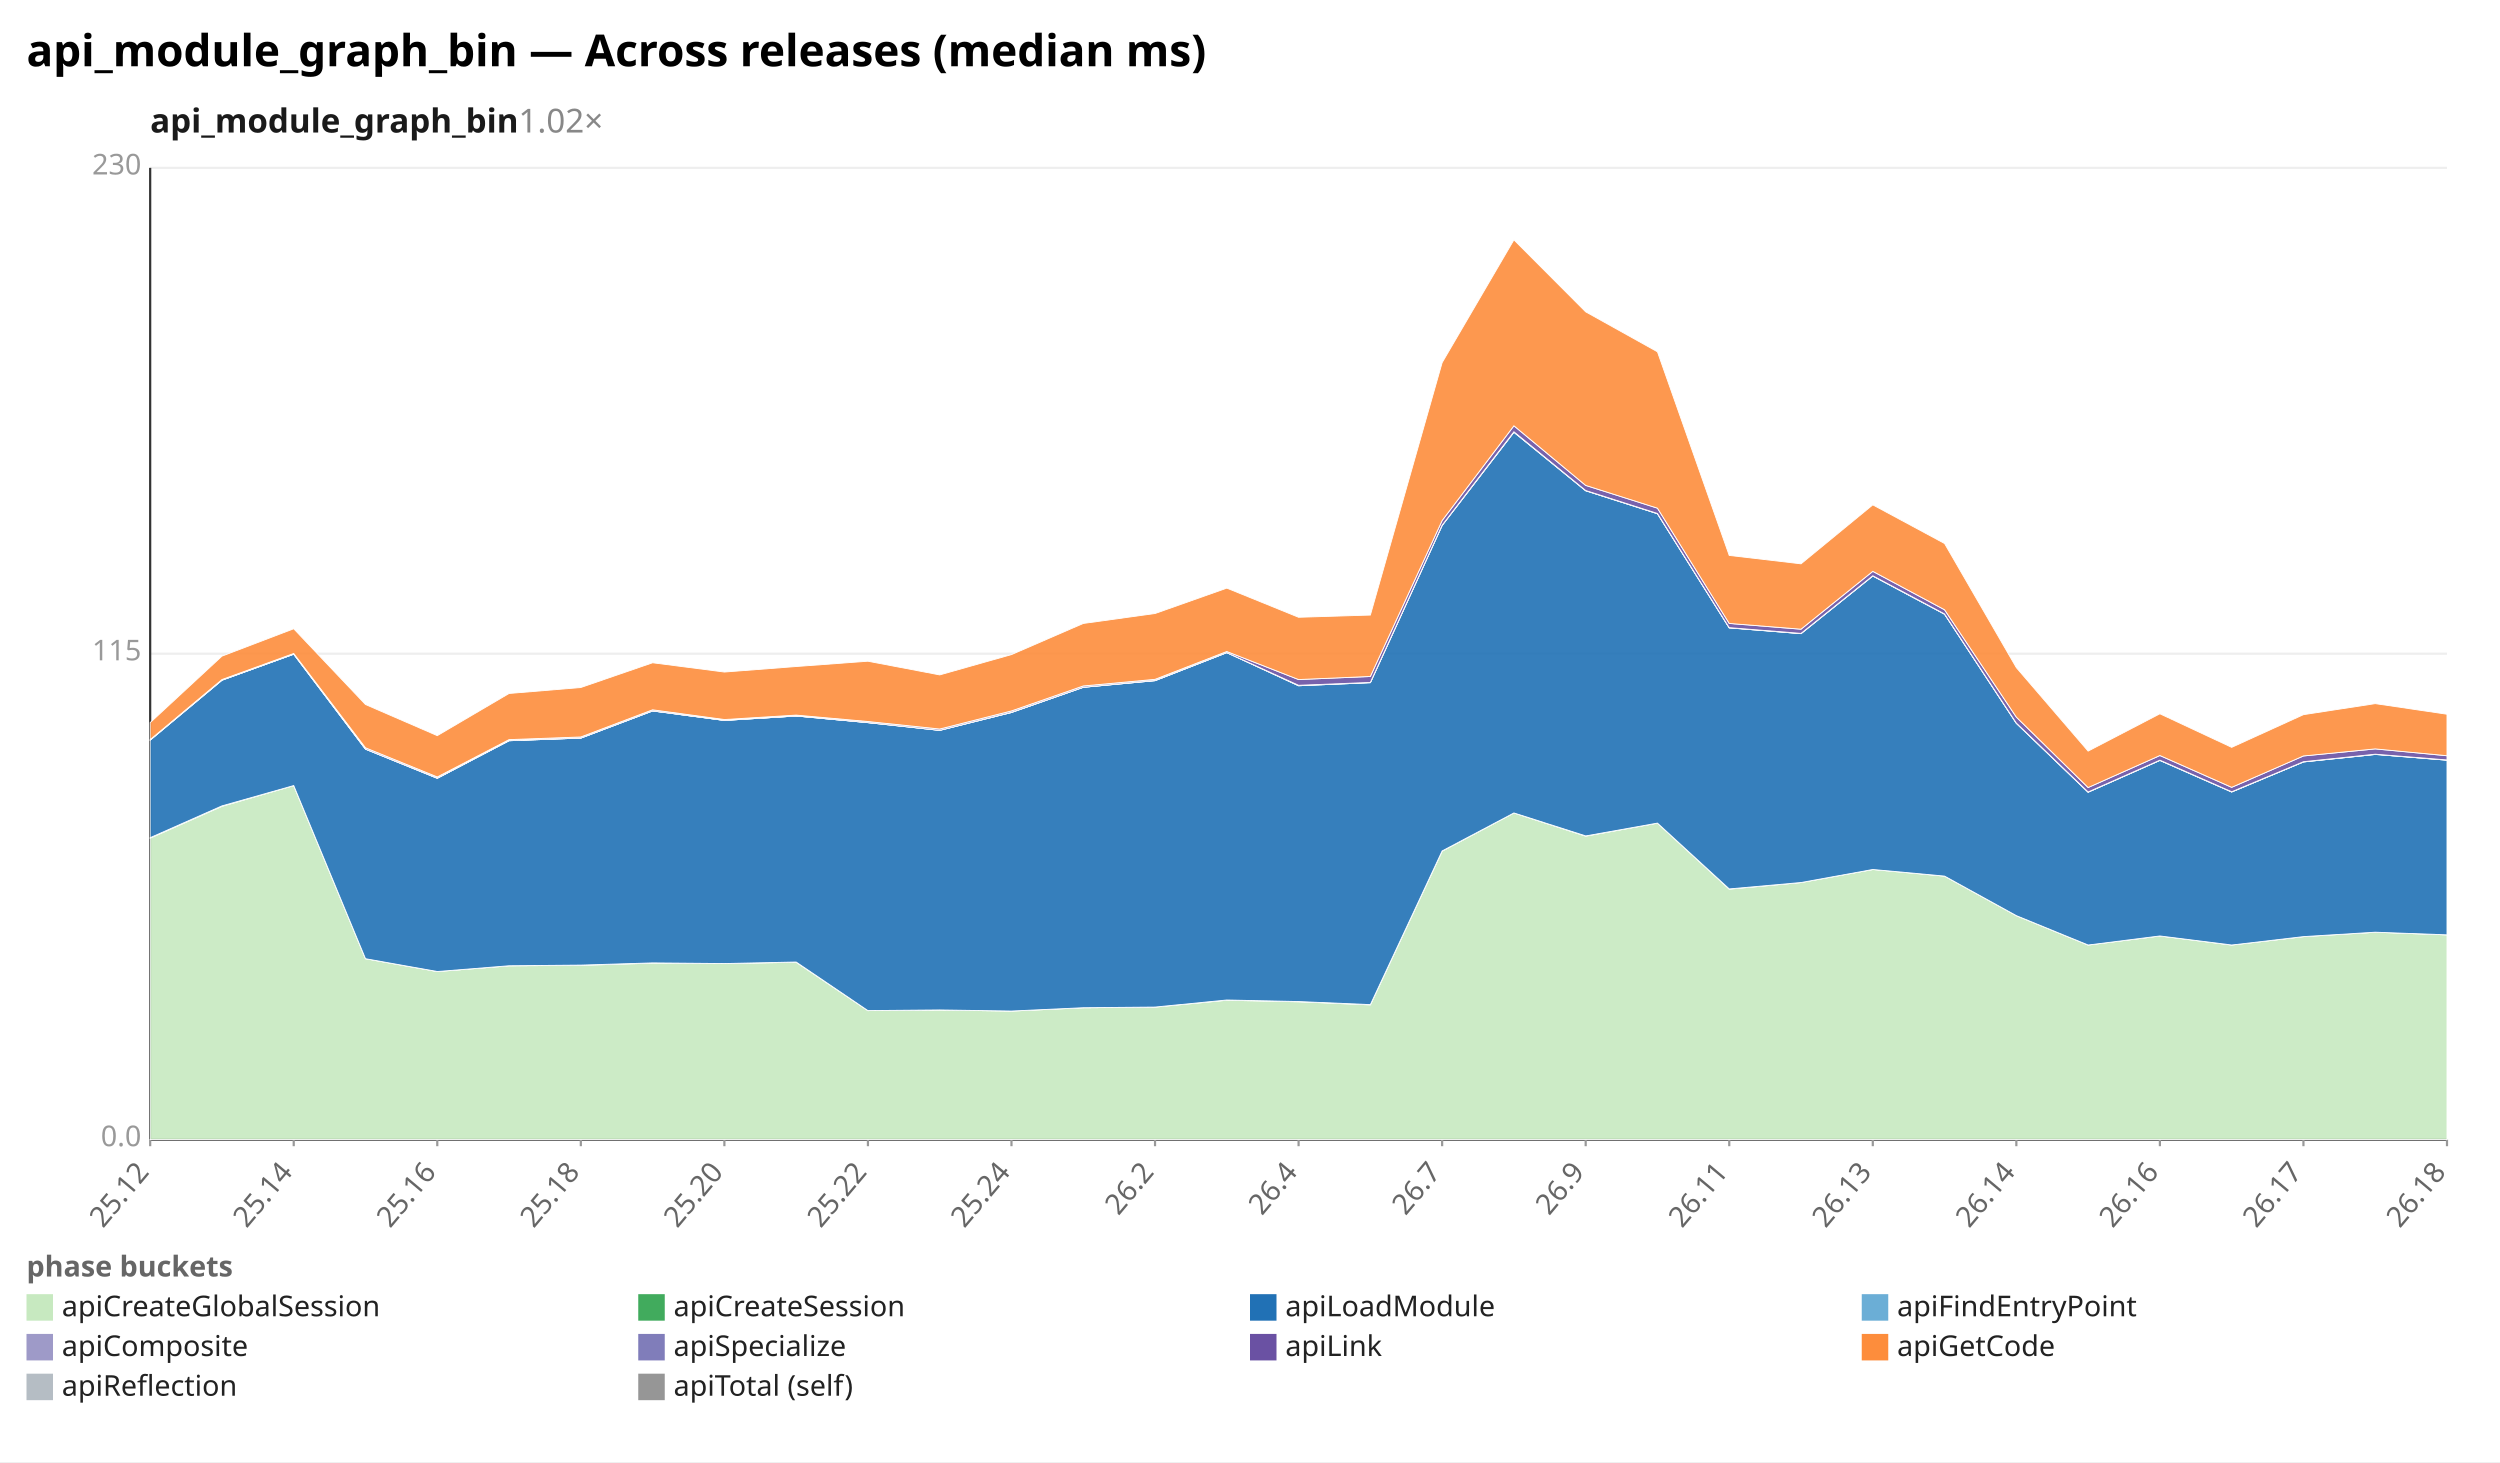
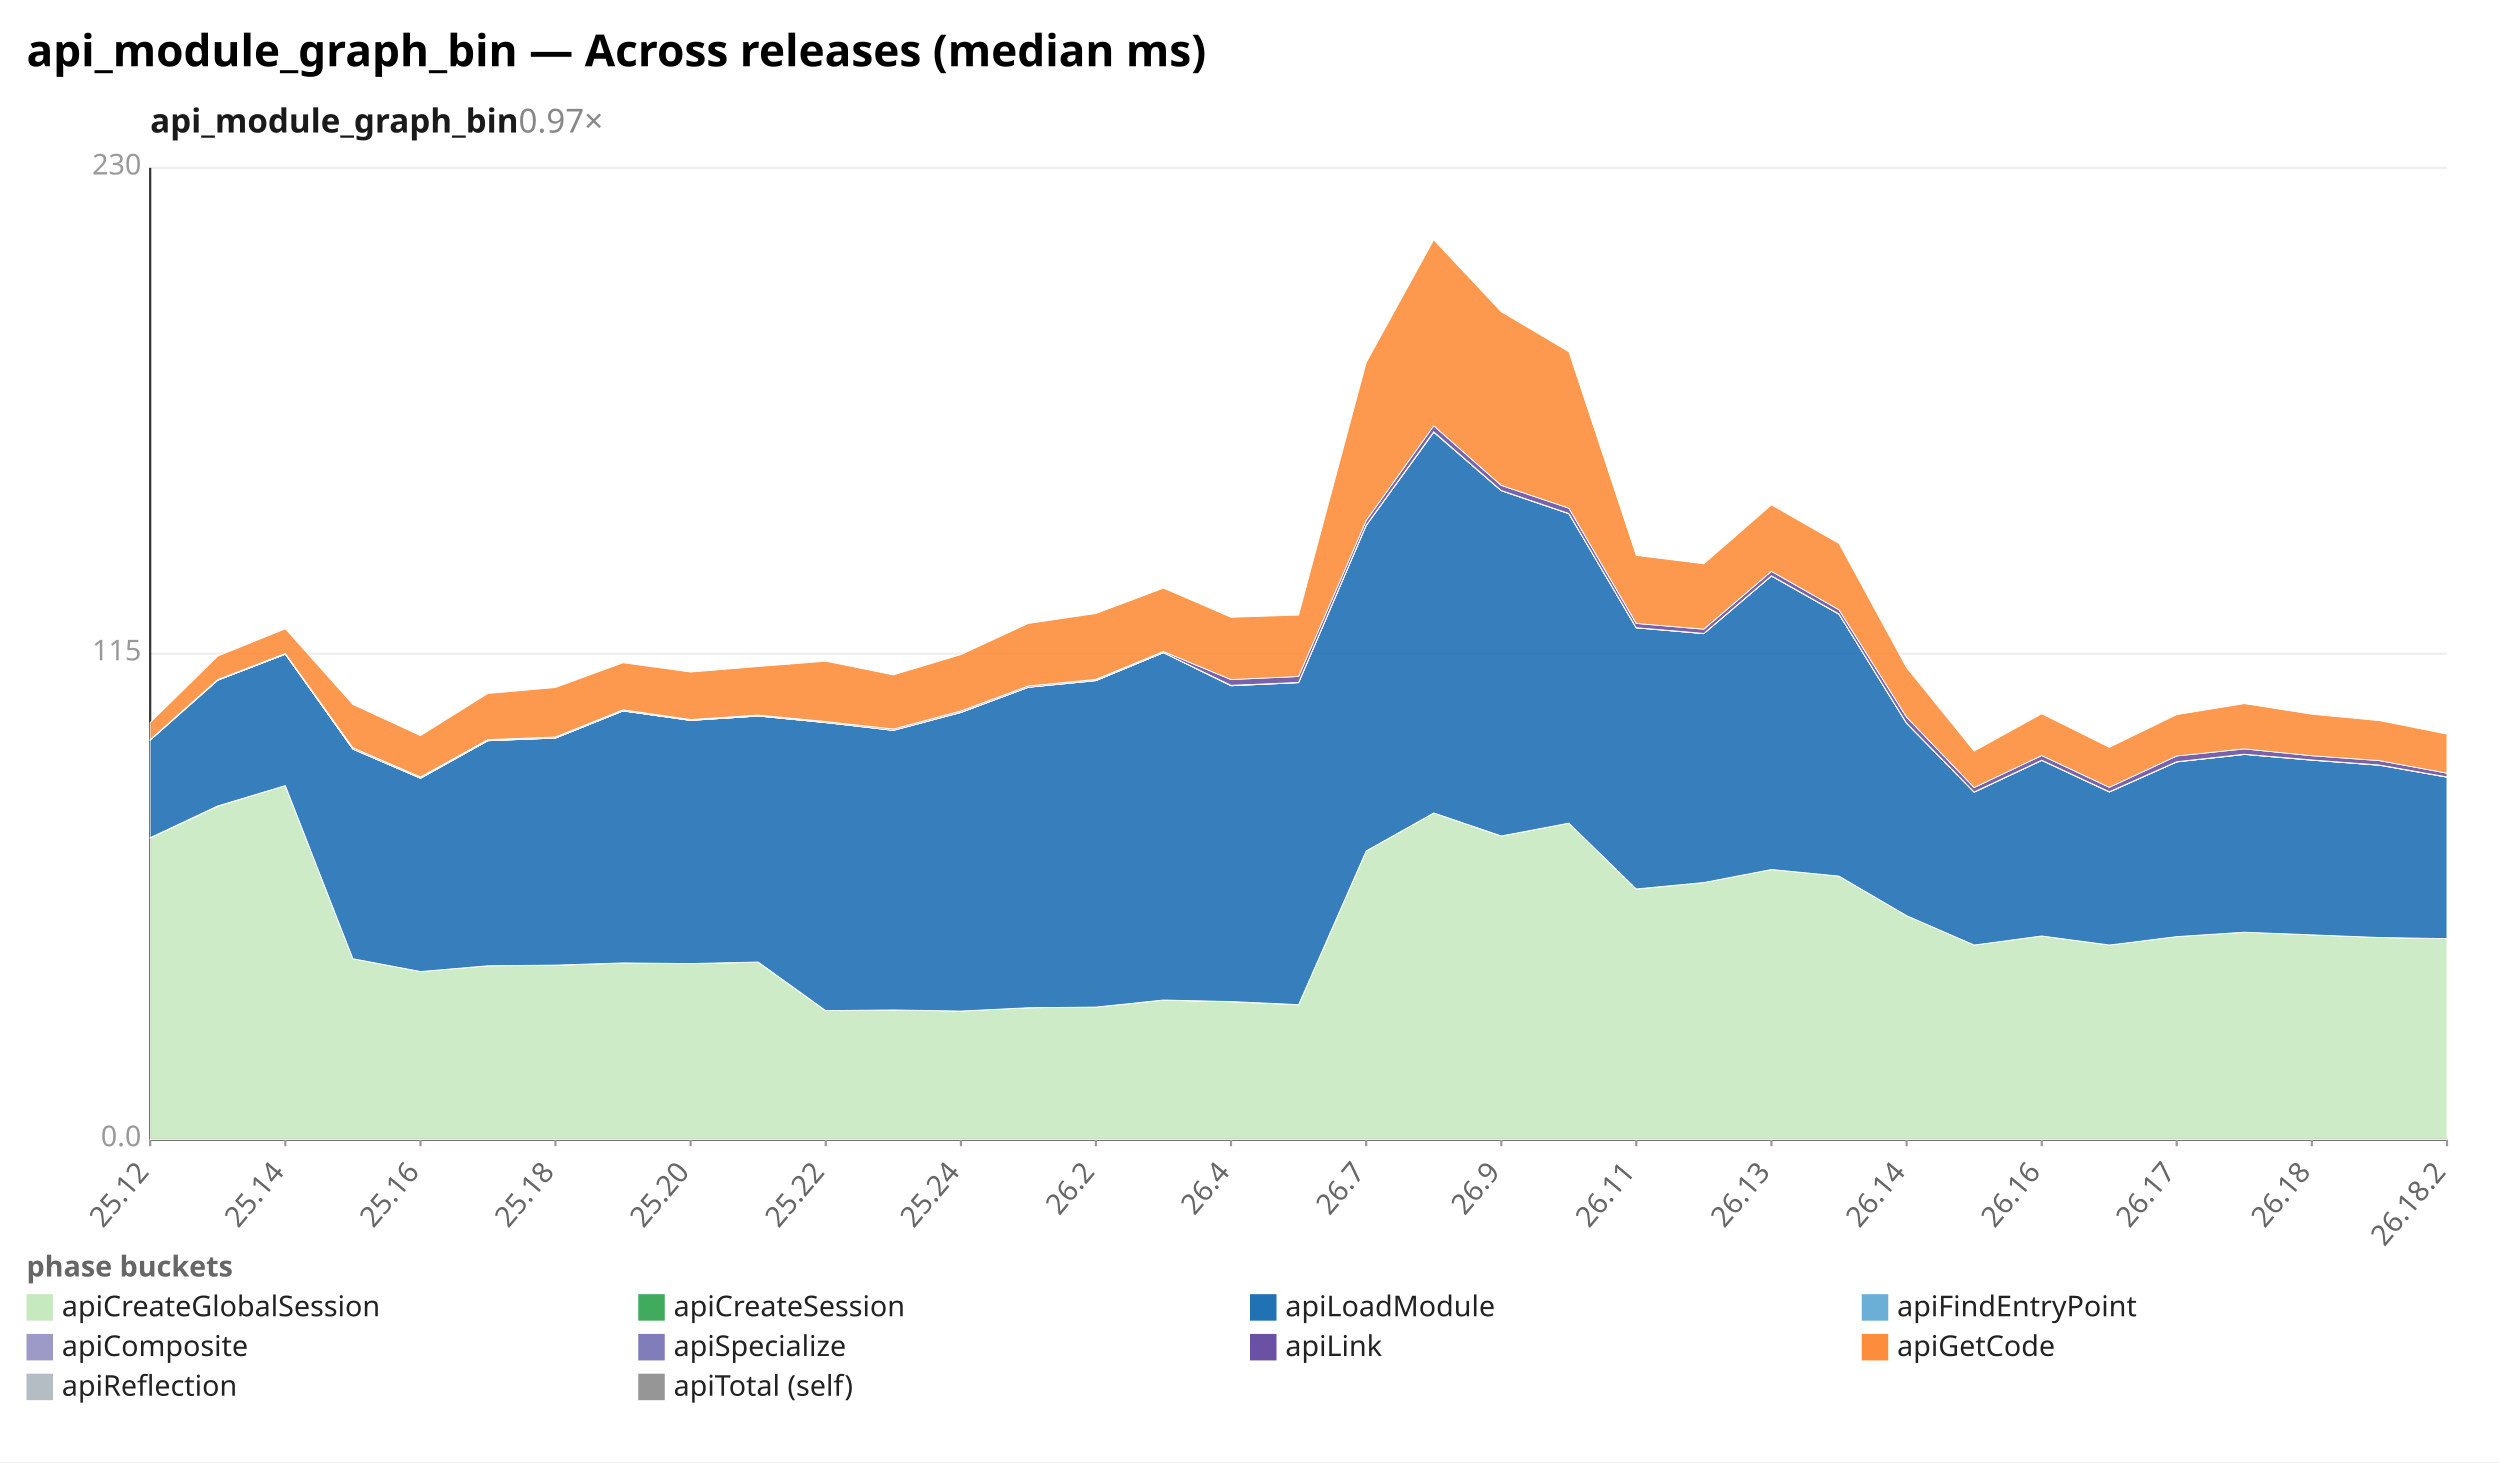
<svg xmlns="http://www.w3.org/2000/svg" width="1132" height="662" viewBox="0 0 1132 662" preserveAspectRatio="xMidYMid meet" font-family="sans-serif" font-size="13">
  <rect width="1132" height="662" fill="white" />
  <text x="12" y="30" font-size="20" font-weight="bold">api_module_graph_bin — Across releases (median ms)</text>
-   <text x="68" y="60" font-size="15" font-weight="600" fill="#1a1a1a">api_module_graph_bin<tspan fill="#888" font-weight="400" text-decoration="none">  1.02×</tspan>
+   <text x="68" y="60" font-size="15" font-weight="600" fill="#1a1a1a">api_module_graph_bin<tspan fill="#888" font-weight="400" text-decoration="none">  0.97×</tspan>
  </text>
  <line x1="68.0" y1="516.0" x2="1108.0" y2="516.0" stroke="#eee" />
  <text x="64.0" y="519.0" text-anchor="end" fill="#999">0.0</text>
  <line x1="68.0" y1="296.0" x2="1108.0" y2="296.0" stroke="#eee" />
  <text x="64.0" y="299.0" text-anchor="end" fill="#999">115</text>
  <line x1="68.0" y1="76.0" x2="1108.0" y2="76.0" stroke="#eee" />
  <text x="64.0" y="79.0" text-anchor="end" fill="#999">230</text>
  <line x1="68.0" y1="76.0" x2="68.0" y2="516.0" stroke="#333" />
  <line x1="68.0" y1="516.0" x2="1108.0" y2="516.0" stroke="#333" />
  <line x1="68.0" y1="516.0" x2="68.0" y2="519.0" stroke="#999" />
  <text x="68.0" y="531.0" text-anchor="end" fill="#666" transform="rotate(-50 68.0 531.0)">25.12</text>
-   <line x1="133.0" y1="516.0" x2="133.0" y2="519.0" stroke="#999" />
-   <text x="133.0" y="531.0" text-anchor="end" fill="#666" transform="rotate(-50 133.0 531.0)">25.14</text>
-   <line x1="198.0" y1="516.0" x2="198.0" y2="519.0" stroke="#999" />
-   <text x="198.0" y="531.0" text-anchor="end" fill="#666" transform="rotate(-50 198.0 531.0)">25.16</text>
-   <line x1="263.0" y1="516.0" x2="263.0" y2="519.0" stroke="#999" />
-   <text x="263.0" y="531.0" text-anchor="end" fill="#666" transform="rotate(-50 263.0 531.0)">25.18</text>
-   <line x1="328.0" y1="516.0" x2="328.0" y2="519.0" stroke="#999" />
-   <text x="328.0" y="531.0" text-anchor="end" fill="#666" transform="rotate(-50 328.0 531.0)">25.20</text>
-   <line x1="393.0" y1="516.0" x2="393.0" y2="519.0" stroke="#999" />
-   <text x="393.0" y="531.0" text-anchor="end" fill="#666" transform="rotate(-50 393.0 531.0)">25.22</text>
-   <line x1="458.0" y1="516.0" x2="458.0" y2="519.0" stroke="#999" />
-   <text x="458.0" y="531.0" text-anchor="end" fill="#666" transform="rotate(-50 458.0 531.0)">25.24</text>
-   <line x1="523.0" y1="516.0" x2="523.0" y2="519.0" stroke="#999" />
-   <text x="523.0" y="531.0" text-anchor="end" fill="#666" transform="rotate(-50 523.0 531.0)">26.2</text>
-   <line x1="588.0" y1="516.0" x2="588.0" y2="519.0" stroke="#999" />
-   <text x="588.0" y="531.0" text-anchor="end" fill="#666" transform="rotate(-50 588.0 531.0)">26.4</text>
-   <line x1="653.0" y1="516.0" x2="653.0" y2="519.0" stroke="#999" />
-   <text x="653.0" y="531.0" text-anchor="end" fill="#666" transform="rotate(-50 653.0 531.0)">26.7</text>
-   <line x1="718.0" y1="516.0" x2="718.0" y2="519.0" stroke="#999" />
-   <text x="718.0" y="531.0" text-anchor="end" fill="#666" transform="rotate(-50 718.0 531.0)">26.9</text>
-   <line x1="783.0" y1="516.0" x2="783.0" y2="519.0" stroke="#999" />
-   <text x="783.0" y="531.0" text-anchor="end" fill="#666" transform="rotate(-50 783.0 531.0)">26.11</text>
-   <line x1="848.0" y1="516.0" x2="848.0" y2="519.0" stroke="#999" />
-   <text x="848.0" y="531.0" text-anchor="end" fill="#666" transform="rotate(-50 848.0 531.0)">26.13</text>
-   <line x1="913.0" y1="516.0" x2="913.0" y2="519.0" stroke="#999" />
-   <text x="913.0" y="531.0" text-anchor="end" fill="#666" transform="rotate(-50 913.0 531.0)">26.14</text>
-   <line x1="978.0" y1="516.0" x2="978.0" y2="519.0" stroke="#999" />
-   <text x="978.0" y="531.0" text-anchor="end" fill="#666" transform="rotate(-50 978.0 531.0)">26.16</text>
-   <line x1="1043.0" y1="516.0" x2="1043.0" y2="519.0" stroke="#999" />
-   <text x="1043.0" y="531.0" text-anchor="end" fill="#666" transform="rotate(-50 1043.0 531.0)">26.17</text>
+   <line x1="129.2" y1="516.0" x2="129.2" y2="519.0" stroke="#999" />
+   <text x="129.2" y="531.0" text-anchor="end" fill="#666" transform="rotate(-50 129.2 531.0)">25.14</text>
+   <line x1="190.4" y1="516.0" x2="190.4" y2="519.0" stroke="#999" />
+   <text x="190.4" y="531.0" text-anchor="end" fill="#666" transform="rotate(-50 190.4 531.0)">25.16</text>
+   <line x1="251.5" y1="516.0" x2="251.5" y2="519.0" stroke="#999" />
+   <text x="251.5" y="531.0" text-anchor="end" fill="#666" transform="rotate(-50 251.5 531.0)">25.18</text>
+   <line x1="312.7" y1="516.0" x2="312.7" y2="519.0" stroke="#999" />
+   <text x="312.7" y="531.0" text-anchor="end" fill="#666" transform="rotate(-50 312.7 531.0)">25.20</text>
+   <line x1="373.9" y1="516.0" x2="373.9" y2="519.0" stroke="#999" />
+   <text x="373.9" y="531.0" text-anchor="end" fill="#666" transform="rotate(-50 373.9 531.0)">25.22</text>
+   <line x1="435.1" y1="516.0" x2="435.1" y2="519.0" stroke="#999" />
+   <text x="435.1" y="531.0" text-anchor="end" fill="#666" transform="rotate(-50 435.1 531.0)">25.24</text>
+   <line x1="496.2" y1="516.0" x2="496.2" y2="519.0" stroke="#999" />
+   <text x="496.2" y="531.0" text-anchor="end" fill="#666" transform="rotate(-50 496.2 531.0)">26.2</text>
+   <line x1="557.4" y1="516.0" x2="557.4" y2="519.0" stroke="#999" />
+   <text x="557.4" y="531.0" text-anchor="end" fill="#666" transform="rotate(-50 557.4 531.0)">26.4</text>
+   <line x1="618.6" y1="516.0" x2="618.6" y2="519.0" stroke="#999" />
+   <text x="618.6" y="531.0" text-anchor="end" fill="#666" transform="rotate(-50 618.6 531.0)">26.7</text>
+   <line x1="679.8" y1="516.0" x2="679.8" y2="519.0" stroke="#999" />
+   <text x="679.8" y="531.0" text-anchor="end" fill="#666" transform="rotate(-50 679.8 531.0)">26.9</text>
+   <line x1="740.9" y1="516.0" x2="740.9" y2="519.0" stroke="#999" />
+   <text x="740.9" y="531.0" text-anchor="end" fill="#666" transform="rotate(-50 740.9 531.0)">26.11</text>
+   <line x1="802.1" y1="516.0" x2="802.1" y2="519.0" stroke="#999" />
+   <text x="802.1" y="531.0" text-anchor="end" fill="#666" transform="rotate(-50 802.1 531.0)">26.13</text>
+   <line x1="863.3" y1="516.0" x2="863.3" y2="519.0" stroke="#999" />
+   <text x="863.3" y="531.0" text-anchor="end" fill="#666" transform="rotate(-50 863.3 531.0)">26.14</text>
+   <line x1="924.5" y1="516.0" x2="924.5" y2="519.0" stroke="#999" />
+   <text x="924.5" y="531.0" text-anchor="end" fill="#666" transform="rotate(-50 924.5 531.0)">26.16</text>
+   <line x1="985.6" y1="516.0" x2="985.6" y2="519.0" stroke="#999" />
+   <text x="985.6" y="531.0" text-anchor="end" fill="#666" transform="rotate(-50 985.6 531.0)">26.17</text>
+   <line x1="1046.8" y1="516.0" x2="1046.8" y2="519.0" stroke="#999" />
+   <text x="1046.8" y="531.0" text-anchor="end" fill="#666" transform="rotate(-50 1046.8 531.0)">26.18</text>
  <line x1="1108.0" y1="516.0" x2="1108.0" y2="519.0" stroke="#999" />
-   <text x="1108.0" y="531.0" text-anchor="end" fill="#666" transform="rotate(-50 1108.0 531.0)">26.18</text>
-   <polygon points="68.0,379.5 100.5,365.1 133.0,355.7 165.5,434.1 198.0,439.9 230.5,437.3 263.0,437.1 295.5,436.1 328.0,436.3 360.5,435.7 393.0,457.6 425.5,457.3 458.0,457.8 490.5,456.3 523.0,456.0 555.5,452.9 588.0,453.6 620.5,455.0 653.0,385.4 685.5,368.1 718.0,378.6 750.5,372.7 783.0,402.6 815.5,399.6 848.0,393.7 880.5,396.7 913.0,414.6 945.5,427.9 978.0,423.8 1010.5,427.9 1043.0,424.1 1075.5,422.1 1108.0,423.3 1108.0,516.0 1075.5,516.0 1043.0,516.0 1010.5,516.0 978.0,516.0 945.5,516.0 913.0,516.0 880.5,516.0 848.0,516.0 815.5,516.0 783.0,516.0 750.5,516.0 718.0,516.0 685.5,516.0 653.0,516.0 620.5,516.0 588.0,516.0 555.5,516.0 523.0,516.0 490.5,516.0 458.0,516.0 425.5,516.0 393.0,516.0 360.5,516.0 328.0,516.0 295.5,516.0 263.0,516.0 230.5,516.0 198.0,516.0 165.5,516.0 133.0,516.0 100.5,516.0 68.0,516.0" fill="#c7e9c0" fill-opacity="0.9" stroke="#fff" stroke-width="0.4" />
-   <polygon points="68.0,379.3 100.5,364.9 133.0,355.7 165.5,434.1 198.0,439.9 230.5,437.3 263.0,437.0 295.5,436.0 328.0,436.3 360.5,435.6 393.0,457.6 425.5,457.3 458.0,457.8 490.5,456.3 523.0,456.0 555.5,452.8 588.0,453.5 620.5,454.9 653.0,385.3 685.5,368.1 718.0,378.5 750.5,372.7 783.0,402.5 815.5,399.6 848.0,393.7 880.5,396.7 913.0,414.6 945.5,427.9 978.0,423.8 1010.5,427.9 1043.0,424.1 1075.5,422.1 1108.0,423.3 1108.0,423.3 1075.5,422.1 1043.0,424.1 1010.5,427.9 978.0,423.8 945.5,427.9 913.0,414.6 880.5,396.7 848.0,393.7 815.5,399.6 783.0,402.6 750.5,372.7 718.0,378.6 685.5,368.1 653.0,385.4 620.5,455.0 588.0,453.6 555.5,452.9 523.0,456.0 490.5,456.3 458.0,457.8 425.5,457.3 393.0,457.6 360.5,435.7 328.0,436.3 295.5,436.1 263.0,437.1 230.5,437.3 198.0,439.9 165.5,434.1 133.0,355.7 100.5,365.1 68.0,379.5" fill="#41ab5d" fill-opacity="0.9" stroke="#fff" stroke-width="0.4" />
-   <polygon points="68.0,335.1 100.5,308.0 133.0,296.2 165.5,339.2 198.0,352.4 230.5,335.4 263.0,334.2 295.5,321.9 328.0,326.2 360.5,324.2 393.0,327.2 425.5,330.7 458.0,322.6 490.5,311.2 523.0,308.2 555.5,295.5 588.0,310.5 620.5,309.1 653.0,237.9 685.5,195.7 718.0,222.2 750.5,232.6 783.0,284.3 815.5,286.9 848.0,260.8 880.5,278.1 913.0,327.5 945.5,358.7 978.0,344.3 1010.5,358.6 1043.0,345.0 1075.5,341.6 1108.0,344.2 1108.0,423.3 1075.5,422.1 1043.0,424.1 1010.5,427.9 978.0,423.8 945.5,427.9 913.0,414.6 880.5,396.7 848.0,393.7 815.5,399.6 783.0,402.5 750.5,372.7 718.0,378.5 685.5,368.1 653.0,385.3 620.5,454.9 588.0,453.5 555.5,452.8 523.0,456.0 490.5,456.3 458.0,457.8 425.5,457.3 393.0,457.6 360.5,435.6 328.0,436.3 295.5,436.0 263.0,437.0 230.5,437.3 198.0,439.9 165.5,434.1 133.0,355.7 100.5,364.9 68.0,379.3" fill="#2171b5" fill-opacity="0.9" stroke="#fff" stroke-width="0.4" />
-   <polygon points="68.0,335.1 100.5,308.0 133.0,296.2 165.5,339.2 198.0,352.4 230.5,335.4 263.0,334.2 295.5,321.9 328.0,326.2 360.5,324.2 393.0,327.2 425.5,330.7 458.0,322.6 490.5,311.2 523.0,308.2 555.5,295.5 588.0,310.5 620.5,309.1 653.0,237.9 685.5,195.7 718.0,222.2 750.5,232.6 783.0,284.3 815.5,286.9 848.0,260.8 880.5,278.1 913.0,327.5 945.5,358.7 978.0,344.3 1010.5,358.6 1043.0,345.0 1075.5,341.6 1108.0,344.2 1108.0,344.2 1075.5,341.6 1043.0,345.0 1010.5,358.6 978.0,344.3 945.5,358.7 913.0,327.5 880.5,278.1 848.0,260.8 815.5,286.9 783.0,284.3 750.5,232.6 718.0,222.2 685.5,195.7 653.0,237.9 620.5,309.1 588.0,310.5 555.5,295.5 523.0,308.2 490.5,311.2 458.0,322.6 425.5,330.7 393.0,327.2 360.5,324.2 328.0,326.2 295.5,321.9 263.0,334.2 230.5,335.4 198.0,352.4 165.5,339.2 133.0,296.2 100.5,308.0 68.0,335.1" fill="#6baed6" fill-opacity="0.9" stroke="#fff" stroke-width="0.4" />
-   <polygon points="68.0,335.1 100.5,307.9 133.0,296.2 165.5,339.2 198.0,352.3 230.5,335.3 263.0,334.2 295.5,321.9 328.0,326.2 360.5,324.2 393.0,327.2 425.5,330.7 458.0,322.5 490.5,311.2 523.0,308.1 555.5,295.5 588.0,310.3 620.5,309.0 653.0,237.8 685.5,195.5 718.0,222.1 750.5,232.5 783.0,284.2 815.5,286.8 848.0,260.7 880.5,278.0 913.0,327.4 945.5,358.6 978.0,344.2 1010.5,358.5 1043.0,344.9 1075.5,341.5 1108.0,344.1 1108.0,344.2 1075.5,341.6 1043.0,345.0 1010.5,358.6 978.0,344.3 945.5,358.7 913.0,327.5 880.5,278.1 848.0,260.8 815.5,286.9 783.0,284.3 750.5,232.6 718.0,222.2 685.5,195.7 653.0,237.9 620.5,309.1 588.0,310.5 555.5,295.5 523.0,308.2 490.5,311.2 458.0,322.6 425.5,330.7 393.0,327.2 360.5,324.2 328.0,326.2 295.5,321.9 263.0,334.2 230.5,335.4 198.0,352.4 165.5,339.2 133.0,296.2 100.5,308.0 68.0,335.1" fill="#9e9ac8" fill-opacity="0.9" stroke="#fff" stroke-width="0.4" />
-   <polygon points="68.0,334.9 100.5,307.7 133.0,295.9 165.5,338.6 198.0,351.8 230.5,334.9 263.0,333.7 295.5,321.4 328.0,325.8 360.5,323.8 393.0,326.7 425.5,330.1 458.0,321.9 490.5,310.6 523.0,307.6 555.5,295.0 588.0,307.7 620.5,306.3 653.0,235.7 685.5,192.8 718.0,219.8 750.5,230.1 783.0,282.3 815.5,284.9 848.0,258.7 880.5,276.1 913.0,324.7 945.5,356.6 978.0,342.1 1010.5,356.5 1043.0,342.3 1075.5,339.1 1108.0,342.2 1108.0,344.1 1075.5,341.5 1043.0,344.9 1010.5,358.5 978.0,344.2 945.5,358.6 913.0,327.4 880.5,278.0 848.0,260.7 815.5,286.8 783.0,284.2 750.5,232.5 718.0,222.1 685.5,195.5 653.0,237.8 620.5,309.0 588.0,310.3 555.5,295.5 523.0,308.1 490.5,311.2 458.0,322.5 425.5,330.7 393.0,327.2 360.5,324.2 328.0,326.2 295.5,321.9 263.0,334.2 230.5,335.3 198.0,352.3 165.5,339.2 133.0,296.2 100.5,307.9 68.0,335.1" fill="#6a51a3" fill-opacity="0.9" stroke="#fff" stroke-width="0.4" />
-   <polygon points="68.0,327.2 100.5,297.1 133.0,284.7 165.5,319.0 198.0,333.1 230.5,314.0 263.0,311.3 295.5,300.1 328.0,304.3 360.5,301.8 393.0,299.4 425.5,305.6 458.0,296.4 490.5,282.3 523.0,277.8 555.5,266.3 588.0,279.5 620.5,278.5 653.0,164.2 685.5,108.6 718.0,141.2 750.5,159.3 783.0,251.5 815.5,255.3 848.0,228.6 880.5,246.1 913.0,302.3 945.5,340.1 978.0,323.2 1010.5,338.4 1043.0,323.6 1075.5,318.6 1108.0,323.4 1108.0,342.2 1075.5,339.1 1043.0,342.3 1010.5,356.5 978.0,342.1 945.5,356.6 913.0,324.7 880.5,276.1 848.0,258.7 815.5,284.9 783.0,282.3 750.5,230.1 718.0,219.8 685.5,192.8 653.0,235.7 620.5,306.3 588.0,307.7 555.5,295.0 523.0,307.6 490.5,310.6 458.0,321.9 425.5,330.1 393.0,326.7 360.5,323.8 328.0,325.8 295.5,321.4 263.0,333.7 230.5,334.9 198.0,351.8 165.5,338.6 133.0,295.9 100.5,307.7 68.0,334.9" fill="#fd8d3c" fill-opacity="0.9" stroke="#fff" stroke-width="0.4" />
+   <text x="1108.0" y="531.0" text-anchor="end" fill="#666" transform="rotate(-50 1108.0 531.0)">26.18.2</text>
+   <polygon points="68.0,379.5 98.6,365.1 129.2,355.7 159.8,434.1 190.4,439.9 220.9,437.3 251.5,437.1 282.1,436.1 312.7,436.3 343.3,435.7 373.9,457.6 404.5,457.3 435.1,457.8 465.6,456.3 496.2,456.0 526.8,452.9 557.4,453.6 588.0,455.0 618.6,385.4 649.2,368.1 679.8,378.6 710.4,372.7 740.9,402.6 771.5,399.6 802.1,393.7 832.7,396.7 863.3,414.6 893.9,427.9 924.5,423.8 955.1,427.9 985.6,424.1 1016.2,422.1 1046.8,423.3 1077.4,424.5 1108.0,425.0 1108.0,516.0 1077.4,516.0 1046.8,516.0 1016.2,516.0 985.6,516.0 955.1,516.0 924.5,516.0 893.9,516.0 863.3,516.0 832.7,516.0 802.1,516.0 771.5,516.0 740.9,516.0 710.4,516.0 679.8,516.0 649.2,516.0 618.6,516.0 588.0,516.0 557.4,516.0 526.8,516.0 496.2,516.0 465.6,516.0 435.1,516.0 404.5,516.0 373.9,516.0 343.3,516.0 312.7,516.0 282.1,516.0 251.5,516.0 220.9,516.0 190.4,516.0 159.8,516.0 129.2,516.0 98.6,516.0 68.0,516.0" fill="#c7e9c0" fill-opacity="0.9" stroke="#fff" stroke-width="0.4" />
+   <polygon points="68.0,379.3 98.6,364.9 129.2,355.7 159.8,434.1 190.4,439.9 220.9,437.3 251.5,437.0 282.1,436.0 312.7,436.3 343.3,435.6 373.9,457.6 404.5,457.3 435.1,457.8 465.6,456.3 496.2,456.0 526.8,452.8 557.4,453.5 588.0,454.9 618.6,385.3 649.2,368.1 679.8,378.5 710.4,372.7 740.9,402.5 771.5,399.6 802.1,393.7 832.7,396.7 863.3,414.6 893.9,427.9 924.5,423.8 955.1,427.9 985.6,424.1 1016.2,422.1 1046.8,423.3 1077.4,424.5 1108.0,425.0 1108.0,425.0 1077.4,424.5 1046.8,423.3 1016.2,422.1 985.6,424.1 955.1,427.9 924.5,423.8 893.9,427.9 863.3,414.6 832.7,396.7 802.1,393.7 771.5,399.6 740.9,402.6 710.4,372.7 679.8,378.6 649.2,368.1 618.6,385.4 588.0,455.0 557.4,453.6 526.8,452.9 496.2,456.0 465.6,456.3 435.1,457.8 404.5,457.3 373.9,457.6 343.3,435.7 312.7,436.3 282.1,436.1 251.5,437.1 220.9,437.3 190.4,439.9 159.8,434.1 129.2,355.7 98.6,365.1 68.0,379.5" fill="#41ab5d" fill-opacity="0.9" stroke="#fff" stroke-width="0.4" />
+   <polygon points="68.0,335.1 98.6,308.0 129.2,296.2 159.8,339.2 190.4,352.4 220.9,335.4 251.5,334.2 282.1,321.9 312.7,326.2 343.3,324.2 373.9,327.2 404.5,330.7 435.1,322.6 465.6,311.2 496.2,308.2 526.8,295.5 557.4,310.5 588.0,309.1 618.6,237.9 649.2,195.7 679.8,222.2 710.4,232.6 740.9,284.3 771.5,286.9 802.1,260.8 832.7,278.1 863.3,327.5 893.9,358.7 924.5,344.3 955.1,358.6 985.6,345.0 1016.2,341.6 1046.8,344.2 1077.4,346.5 1108.0,351.9 1108.0,425.0 1077.4,424.5 1046.8,423.3 1016.2,422.1 985.6,424.1 955.1,427.9 924.5,423.8 893.9,427.9 863.3,414.6 832.7,396.7 802.1,393.7 771.5,399.6 740.9,402.5 710.4,372.7 679.8,378.5 649.2,368.1 618.6,385.3 588.0,454.9 557.4,453.5 526.8,452.8 496.2,456.0 465.6,456.3 435.1,457.8 404.5,457.3 373.9,457.6 343.3,435.6 312.7,436.3 282.1,436.0 251.5,437.0 220.9,437.3 190.4,439.9 159.8,434.1 129.2,355.7 98.6,364.9 68.0,379.3" fill="#2171b5" fill-opacity="0.9" stroke="#fff" stroke-width="0.4" />
+   <polygon points="68.0,335.1 98.6,308.0 129.2,296.2 159.8,339.2 190.4,352.4 220.9,335.4 251.5,334.2 282.1,321.9 312.7,326.2 343.3,324.2 373.9,327.2 404.5,330.7 435.1,322.6 465.6,311.2 496.2,308.2 526.8,295.5 557.4,310.5 588.0,309.1 618.6,237.9 649.2,195.7 679.8,222.2 710.4,232.6 740.9,284.3 771.5,286.9 802.1,260.8 832.7,278.1 863.3,327.5 893.9,358.7 924.5,344.3 955.1,358.6 985.6,345.0 1016.2,341.6 1046.8,344.2 1077.4,346.5 1108.0,351.9 1108.0,351.9 1077.4,346.5 1046.8,344.2 1016.2,341.6 985.6,345.0 955.1,358.6 924.5,344.3 893.9,358.7 863.3,327.5 832.7,278.1 802.1,260.8 771.5,286.9 740.9,284.3 710.4,232.6 679.8,222.2 649.2,195.7 618.6,237.9 588.0,309.1 557.4,310.5 526.8,295.5 496.2,308.2 465.6,311.2 435.1,322.6 404.5,330.7 373.9,327.2 343.3,324.2 312.7,326.2 282.1,321.9 251.5,334.2 220.9,335.4 190.4,352.4 159.8,339.2 129.2,296.2 98.6,308.0 68.0,335.1" fill="#6baed6" fill-opacity="0.9" stroke="#fff" stroke-width="0.4" />
+   <polygon points="68.0,335.1 98.6,307.9 129.2,296.2 159.8,339.2 190.4,352.3 220.9,335.3 251.5,334.2 282.1,321.9 312.7,326.2 343.3,324.2 373.9,327.2 404.5,330.7 435.1,322.5 465.6,311.2 496.2,308.1 526.8,295.5 557.4,310.3 588.0,309.0 618.6,237.8 649.2,195.5 679.8,222.1 710.4,232.5 740.9,284.2 771.5,286.8 802.1,260.7 832.7,278.0 863.3,327.4 893.9,358.6 924.5,344.2 955.1,358.5 985.6,344.9 1016.2,341.5 1046.8,344.1 1077.4,346.4 1108.0,351.8 1108.0,351.9 1077.4,346.5 1046.8,344.2 1016.2,341.6 985.6,345.0 955.1,358.6 924.5,344.3 893.9,358.7 863.3,327.5 832.7,278.1 802.1,260.8 771.5,286.9 740.9,284.3 710.4,232.6 679.8,222.2 649.2,195.7 618.6,237.9 588.0,309.1 557.4,310.5 526.8,295.5 496.2,308.2 465.6,311.2 435.1,322.6 404.5,330.7 373.9,327.2 343.3,324.2 312.7,326.2 282.1,321.9 251.5,334.2 220.9,335.4 190.4,352.4 159.8,339.2 129.2,296.2 98.6,308.0 68.0,335.1" fill="#9e9ac8" fill-opacity="0.9" stroke="#fff" stroke-width="0.4" />
+   <polygon points="68.0,334.9 98.6,307.7 129.2,295.9 159.8,338.6 190.4,351.8 220.9,334.9 251.5,333.7 282.1,321.4 312.7,325.8 343.3,323.8 373.9,326.7 404.5,330.1 435.1,321.9 465.6,310.6 496.2,307.6 526.8,295.0 557.4,307.7 588.0,306.3 618.6,235.7 649.2,192.8 679.8,219.8 710.4,230.1 740.9,282.3 771.5,284.9 802.1,258.7 832.7,276.1 863.3,324.7 893.9,356.6 924.5,342.1 955.1,356.5 985.6,342.3 1016.2,339.1 1046.8,342.2 1077.4,344.4 1108.0,350.1 1108.0,351.8 1077.4,346.4 1046.8,344.1 1016.2,341.5 985.6,344.9 955.1,358.5 924.5,344.2 893.9,358.6 863.3,327.4 832.7,278.0 802.1,260.7 771.5,286.8 740.9,284.2 710.4,232.5 679.8,222.1 649.2,195.5 618.6,237.8 588.0,309.0 557.4,310.3 526.8,295.5 496.2,308.1 465.6,311.2 435.1,322.5 404.5,330.7 373.9,327.2 343.3,324.2 312.7,326.2 282.1,321.9 251.5,334.2 220.9,335.3 190.4,352.3 159.8,339.2 129.2,296.2 98.6,307.9 68.0,335.1" fill="#6a51a3" fill-opacity="0.9" stroke="#fff" stroke-width="0.4" />
+   <polygon points="68.0,327.2 98.6,297.1 129.2,284.7 159.8,319.0 190.4,333.1 220.9,314.0 251.5,311.3 282.1,300.1 312.7,304.3 343.3,301.8 373.9,299.4 404.5,305.6 435.1,296.4 465.6,282.3 496.2,277.8 526.8,266.3 557.4,279.5 588.0,278.5 618.6,164.2 649.2,108.6 679.8,141.2 710.4,159.3 740.9,251.5 771.5,255.3 802.1,228.6 832.7,246.1 863.3,302.3 893.9,340.1 924.5,323.2 955.1,338.4 985.6,323.6 1016.2,318.6 1046.8,323.4 1077.4,326.3 1108.0,332.4 1108.0,350.1 1077.4,344.4 1046.8,342.2 1016.2,339.1 985.6,342.3 955.1,356.5 924.5,342.1 893.9,356.6 863.3,324.7 832.7,276.1 802.1,258.7 771.5,284.9 740.9,282.3 710.4,230.1 679.8,219.8 649.2,192.8 618.6,235.7 588.0,306.3 557.4,307.7 526.8,295.0 496.2,307.6 465.6,310.6 435.1,321.9 404.5,330.1 373.9,326.7 343.3,323.8 312.7,325.8 282.1,321.4 251.5,333.7 220.9,334.9 190.4,351.8 159.8,338.6 129.2,295.9 98.6,307.7 68.0,334.9" fill="#fd8d3c" fill-opacity="0.9" stroke="#fff" stroke-width="0.4" />
  <text x="12" y="578" fill="#666" font-weight="600">phase buckets</text>
  <rect x="12" y="586" width="12" height="12" fill="#c7e9c0" />
  <text x="28" y="596" fill="#222">apiCreateGlobalSession</text>
  <rect x="289" y="586" width="12" height="12" fill="#41ab5d" />
  <text x="305" y="596" fill="#222">apiCreateSession</text>
  <rect x="566" y="586" width="12" height="12" fill="#2171b5" />
  <text x="582" y="596" fill="#222">apiLoadModule</text>
  <rect x="843" y="586" width="12" height="12" fill="#6baed6" />
  <text x="859" y="596" fill="#222">apiFindEntryPoint</text>
  <rect x="12" y="604" width="12" height="12" fill="#9e9ac8" />
  <text x="28" y="614" fill="#222">apiComposite</text>
  <rect x="289" y="604" width="12" height="12" fill="#807dba" />
  <text x="305" y="614" fill="#222">apiSpecialize</text>
  <rect x="566" y="604" width="12" height="12" fill="#6a51a3" />
  <text x="582" y="614" fill="#222">apiLink</text>
  <rect x="843" y="604" width="12" height="12" fill="#fd8d3c" />
  <text x="859" y="614" fill="#222">apiGetCode</text>
  <rect x="12" y="622" width="12" height="12" fill="#b5bdc4" />
  <text x="28" y="632" fill="#222">apiReflection</text>
  <rect x="289" y="622" width="12" height="12" fill="#969696" />
  <text x="305" y="632" fill="#222">apiTotal (self)</text>
</svg>
